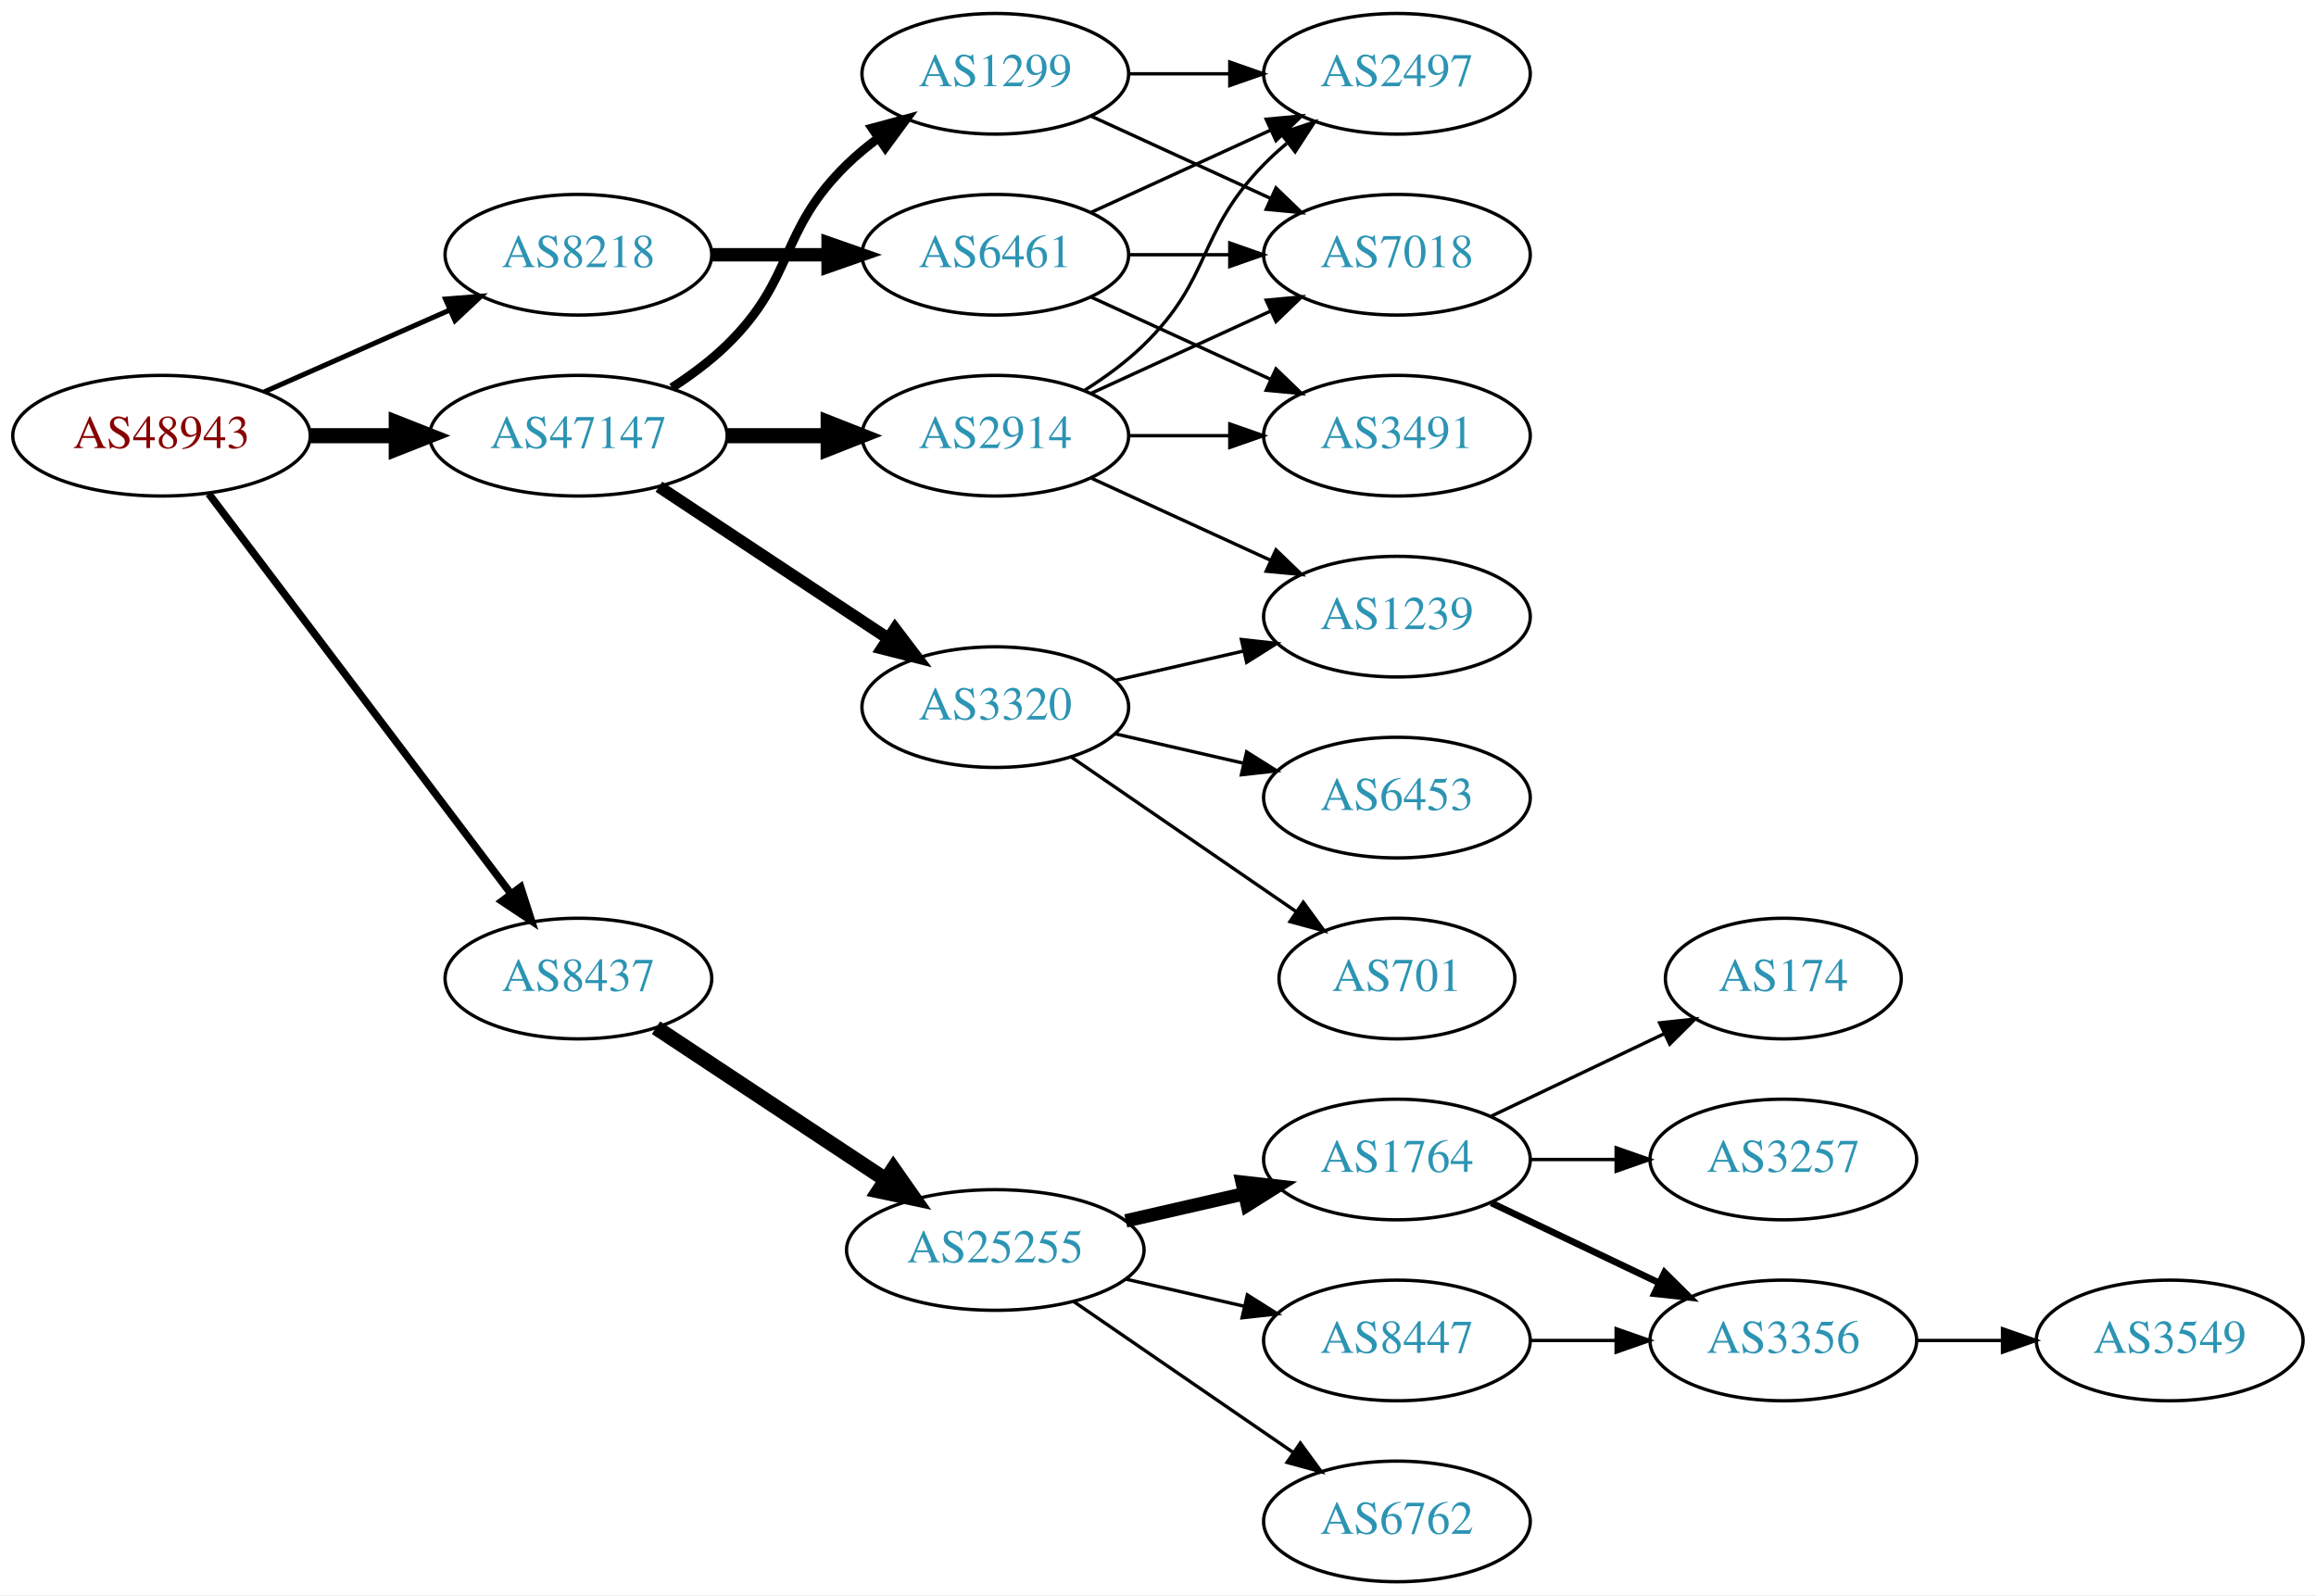
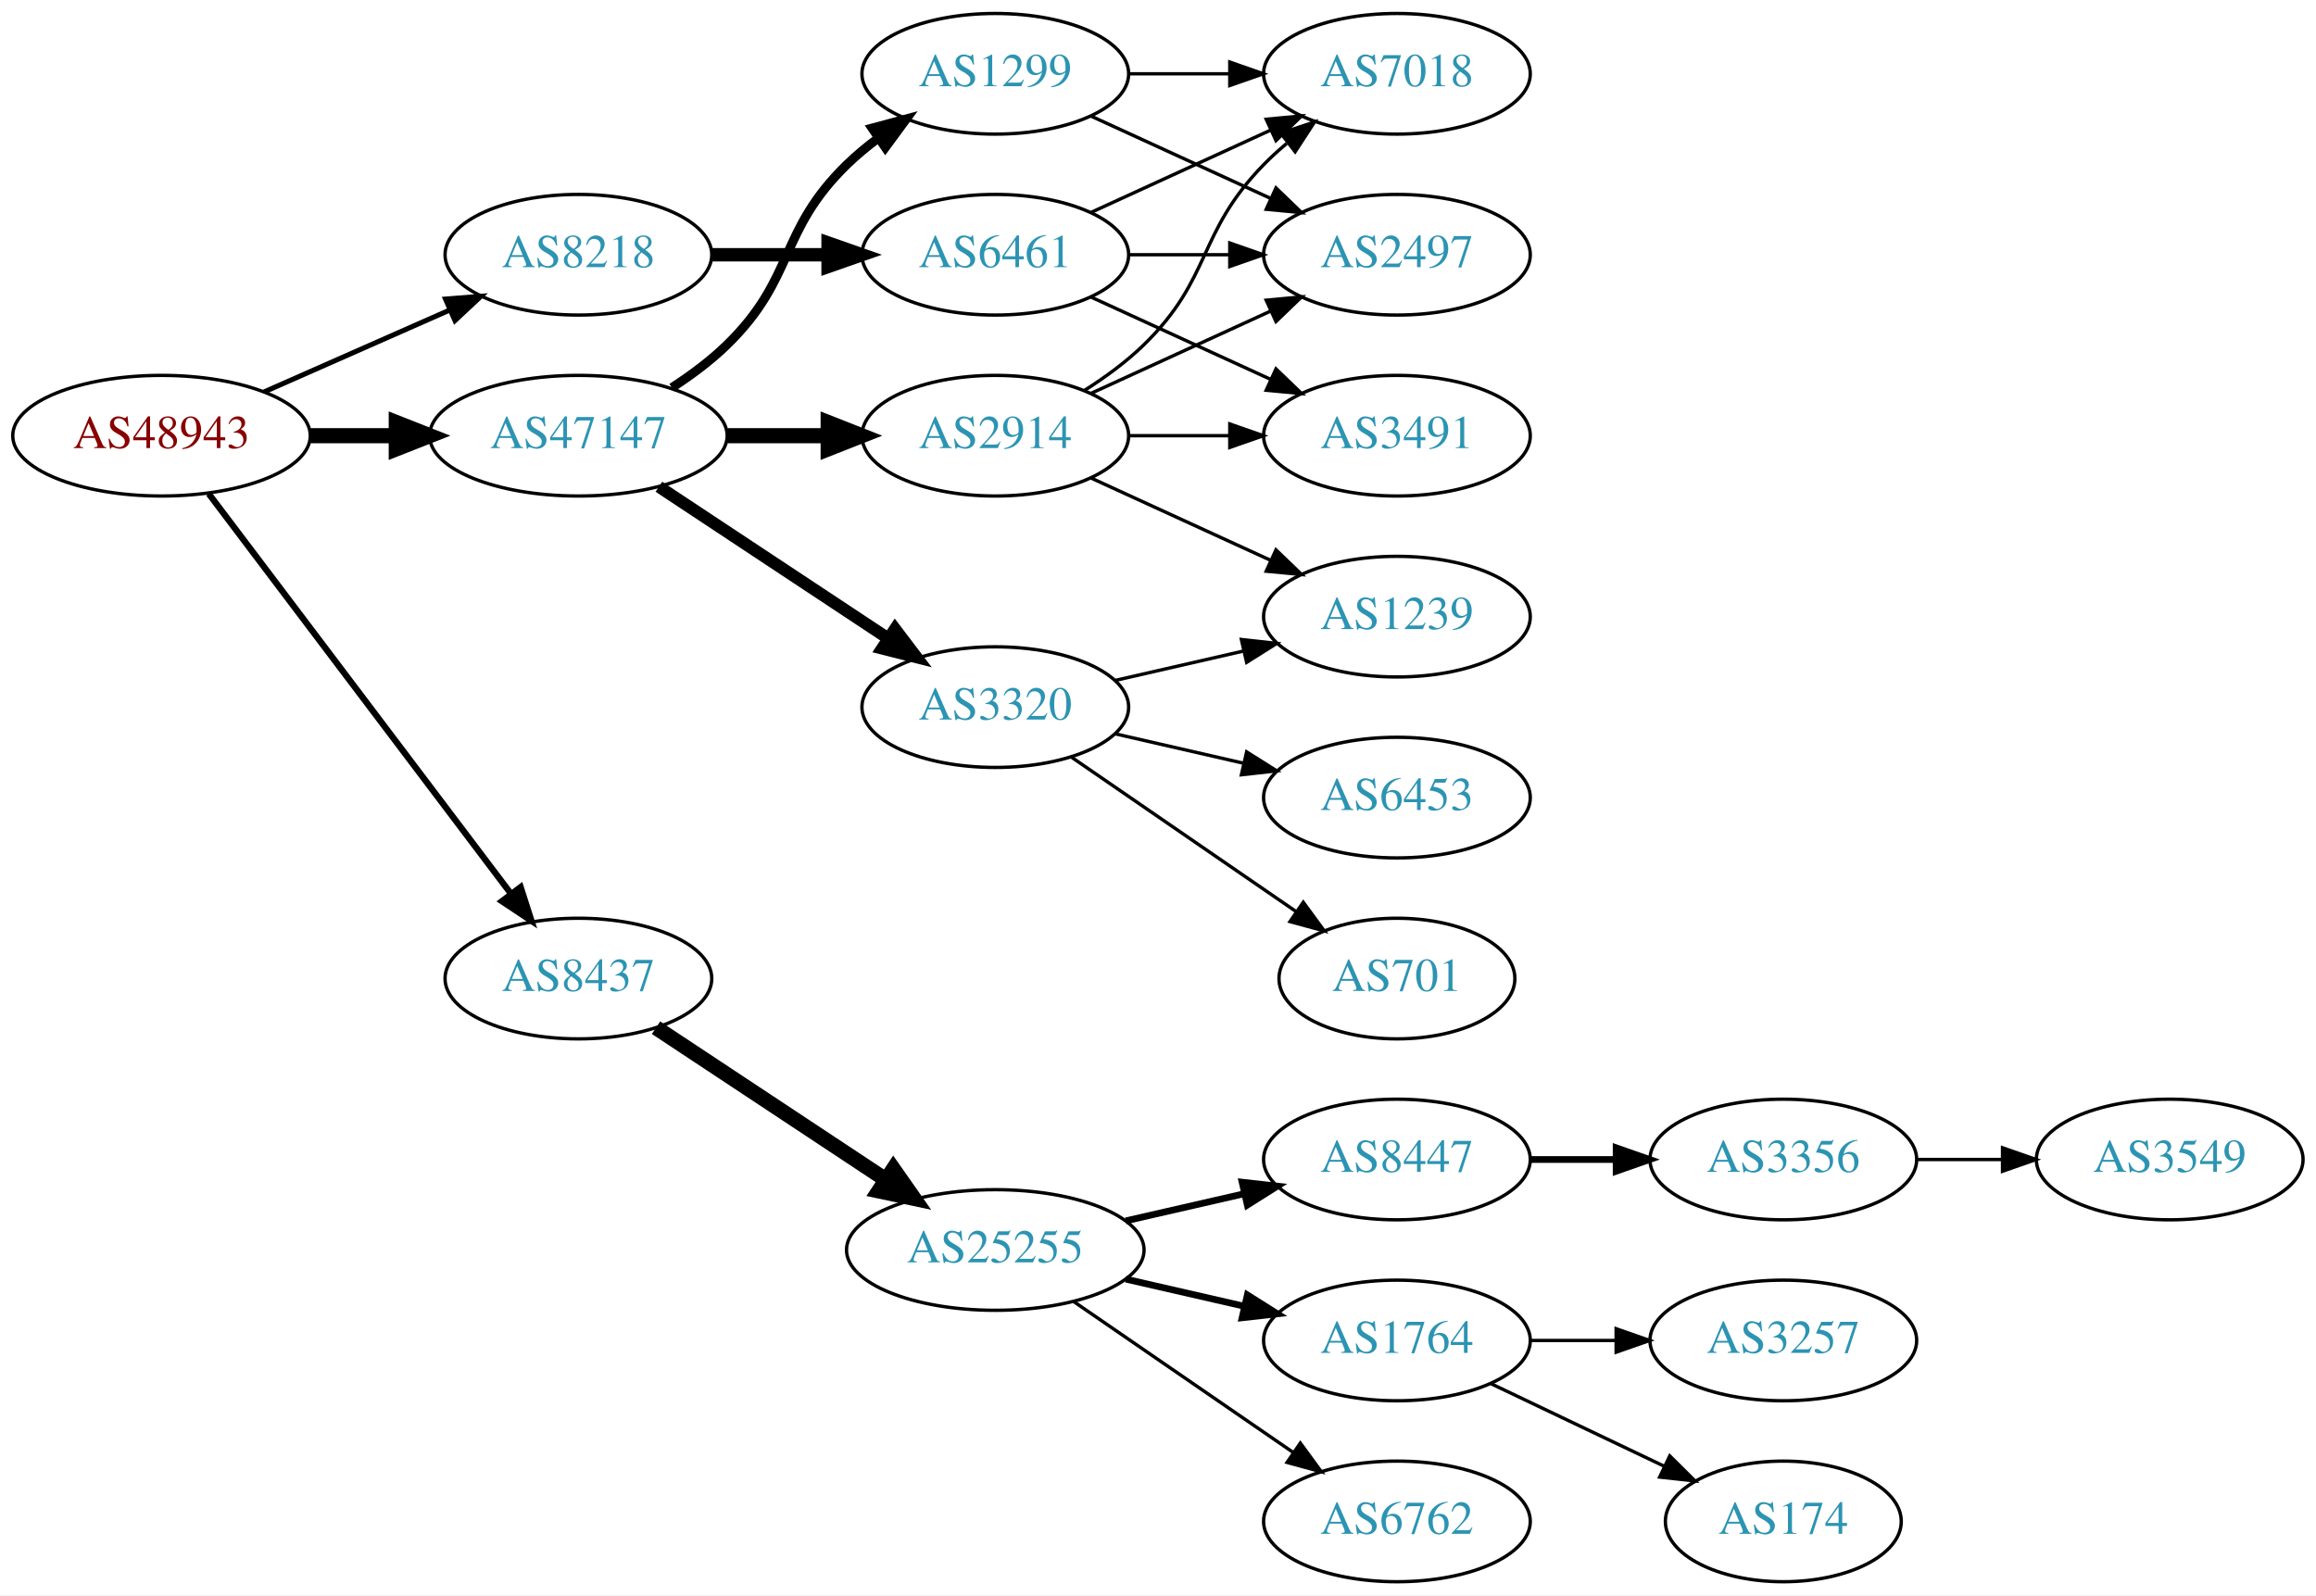
<svg xmlns="http://www.w3.org/2000/svg" xmlns:xlink="http://www.w3.org/1999/xlink" width="691pt" height="476pt" viewBox="0.00 0.00 691.06 476.00">
  <g id="graph0" class="graph" transform="scale(1 1) rotate(0) translate(4 472)">
    <polygon fill="white" stroke="none" points="-4,4 -4,-472 687.055,-472 687.055,4 -4,4" />
    <g id="node1" class="node">
      <g id="a_node1">
        <a xlink:href="/asn/48943" xlink:title="AS48943 ~ KAPPER NETWORK-COMMUNICATIONS GmbH [AT]">
          <ellipse fill="#ffffff" stroke="black" cx="44.196" cy="-342" rx="44.393" ry="18" />
          <text text-anchor="middle" x="44.196" y="-338.3" font-family="Times,serif" font-size="14.00" fill="#880000">AS48943</text>
        </a>
      </g>
    </g>
    <g id="node2" class="node">
      <g id="a_node2">
        <a xlink:href="/asn/8218" xlink:title="AS8218 ~ legacy Neotelecoms [FR]">
          <ellipse fill="#ffffff" stroke="black" cx="168.588" cy="-396" rx="39.794" ry="18" />
          <text text-anchor="middle" x="168.588" y="-392.3" font-family="Times,serif" font-size="14.00" fill="#2c94b3">AS8218</text>
        </a>
      </g>
    </g>
    <g id="edge1" class="edge">
      <path fill="none" stroke="black" stroke-width="1.5" d="M74.824,-355.072C91.418,-362.393 112.278,-371.597 130.011,-379.421" />
      <polygon fill="black" stroke="black" stroke-width="1.5" points="128.933,-382.77 139.495,-383.605 131.758,-376.366 128.933,-382.77" />
    </g>
    <g id="node3" class="node">
      <g id="a_node3">
        <a xlink:href="/asn/8437" xlink:title="AS8437 ~ Hutchison Drei Austria GmbH [AT]">
          <ellipse fill="#ffffff" stroke="black" cx="168.588" cy="-180" rx="39.794" ry="18" />
          <text text-anchor="middle" x="168.588" y="-176.3" font-family="Times,serif" font-size="14.00" fill="#2c94b3">AS8437</text>
        </a>
      </g>
    </g>
    <g id="edge2" class="edge">
-       <path fill="none" stroke="black" stroke-width="2.25" d="M58.294,-324.663C79.919,-296.04 123.19,-238.767 148.312,-205.514" />
-       <polygon fill="black" stroke="black" stroke-width="2.25" points="151.349,-207.301 154.584,-197.212 145.764,-203.081 151.349,-207.301" />
+       <path fill="none" stroke="black" stroke-width="1.875" d="M58.294,-324.663C79.919,-296.04 123.19,-238.767 148.312,-205.514" />
+       <polygon fill="black" stroke="black" stroke-width="1.875" points="151.349,-207.301 154.584,-197.212 145.764,-203.081 151.349,-207.301" />
    </g>
    <g id="node4" class="node">
      <g id="a_node4">
        <a xlink:href="/asn/47147" xlink:title="AS47147 ~ ANEXIA Internetdienstleistungs GmbH [AT]">
          <ellipse fill="#ffffff" stroke="black" cx="168.588" cy="-342" rx="44.393" ry="18" />
          <text text-anchor="middle" x="168.588" y="-338.3" font-family="Times,serif" font-size="14.00" fill="#2c94b3">AS47147</text>
        </a>
      </g>
    </g>
    <g id="edge3" class="edge">
      <path fill="none" stroke="black" stroke-width="4.5" d="M88.692,-342C96.898,-342 105.569,-342 114.041,-342" />
      <polygon fill="black" stroke="black" stroke-width="4.5" points="114.233,-345.938 124.233,-342 114.233,-338.063 114.233,-345.938" />
    </g>
    <g id="node5" class="node">
      <g id="a_node5">
-         <a xlink:href="/asn/6461" xlink:title="AS6461 ~ ZAYO-6461 [US]">
+         <a xlink:href="/asn/6461" xlink:title="AS6461 ~ Zayo Bandwidth [US]">
          <ellipse fill="#ffffff" stroke="black" cx="292.98" cy="-396" rx="39.794" ry="18" />
          <text text-anchor="middle" x="292.98" y="-392.3" font-family="Times,serif" font-size="14.00" fill="#2c94b3">AS6461</text>
        </a>
      </g>
    </g>
    <g id="edge4" class="edge">
      <path fill="none" stroke="black" stroke-width="4" d="M208.314,-396C219.252,-396 231.303,-396 242.769,-396" />
      <polygon fill="black" stroke="black" stroke-width="4" points="243.087,-399.5 253.087,-396 243.087,-392.5 243.087,-399.5" />
    </g>
    <g id="node9" class="node">
      <g id="a_node9">
        <a xlink:href="/asn/25255" xlink:title="AS25255 ~ ==&gt; TELE2 AUSTRIA &lt;== [AT]">
          <ellipse fill="#ffffff" stroke="black" cx="292.98" cy="-99" rx="44.393" ry="18" />
          <text text-anchor="middle" x="292.98" y="-95.3" font-family="Times,serif" font-size="14.00" fill="#2c94b3">AS25255</text>
        </a>
      </g>
    </g>
    <g id="edge8" class="edge">
      <path fill="none" stroke="black" stroke-width="4.5" d="M191.753,-165.332C210.885,-152.67 238.753,-134.226 260.249,-120" />
      <polygon fill="black" stroke="black" stroke-width="4.5" points="262.566,-123.188 268.732,-114.386 258.22,-116.621 262.566,-123.188" />
    </g>
    <g id="node17" class="node">
      <g id="a_node17">
+         <a xlink:href="/asn/1299" xlink:title="AS1299 ~ Telia Carrier [EU]">
+           <ellipse fill="#ffffff" stroke="black" cx="292.98" cy="-450" rx="39.794" ry="18" />
+           <text text-anchor="middle" x="292.98" y="-446.3" font-family="Times,serif" font-size="14.00" fill="#2c94b3">AS1299</text>
+         </a>
+       </g>
+     </g>
+     <g id="edge16" class="edge">
+       <path fill="none" stroke="black" stroke-width="2.7" d="M196.472,-356.329C202.196,-360.036 207.962,-364.318 212.784,-369 233.478,-389.094 228.091,-402.906 248.784,-423 251.629,-425.763 254.803,-428.386 258.103,-430.834" />
+       <polygon fill="black" stroke="black" stroke-width="2.7" points="256.22,-433.786 266.451,-436.538 260.169,-428.006 256.22,-433.786" />
+     </g>
+     <g id="node18" class="node">
+       <g id="a_node18">
        <a xlink:href="/asn/2914" xlink:title="AS2914 ~ NTT America, Inc. [US]">
          <ellipse fill="#ffffff" stroke="black" cx="292.98" cy="-342" rx="39.794" ry="18" />
          <text text-anchor="middle" x="292.98" y="-338.3" font-family="Times,serif" font-size="14.00" fill="#2c94b3">AS2914</text>
        </a>
      </g>
    </g>
    <g id="edge17" class="edge">
      <path fill="none" stroke="black" stroke-width="4.5" d="M213.084,-342C222.773,-342 233.11,-342 243.002,-342" />
      <polygon fill="black" stroke="black" stroke-width="4.5" points="243.105,-345.938 253.105,-342 243.105,-338.063 243.105,-345.938" />
    </g>
-     <g id="node18" class="node">
-       <g id="a_node18">
+     <g id="node19" class="node">
+       <g id="a_node19">
        <a xlink:href="/asn/3320" xlink:title="AS3320 ~ DTAG [DE]">
          <ellipse fill="#ffffff" stroke="black" cx="292.98" cy="-261" rx="39.794" ry="18" />
          <text text-anchor="middle" x="292.98" y="-257.3" font-family="Times,serif" font-size="14.00" fill="#2c94b3">AS3320</text>
        </a>
      </g>
    </g>
    <g id="edge18" class="edge">
      <path fill="none" stroke="black" stroke-width="3.6" d="M192.609,-326.765C211.963,-313.956 239.798,-295.534 261.088,-281.445" />
      <polygon fill="black" stroke="black" stroke-width="3.6" points="263.069,-284.331 269.476,-275.893 259.205,-278.494 263.069,-284.331" />
    </g>
-     <g id="node19" class="node">
-       <g id="a_node19">
-         <a xlink:href="/asn/1299" xlink:title="AS1299 ~ Telia Carrier [EU]">
-           <ellipse fill="#ffffff" stroke="black" cx="292.98" cy="-450" rx="39.794" ry="18" />
-           <text text-anchor="middle" x="292.98" y="-446.3" font-family="Times,serif" font-size="14.00" fill="#2c94b3">AS1299</text>
-         </a>
-       </g>
-     </g>
-     <g id="edge19" class="edge">
-       <path fill="none" stroke="black" stroke-width="2.7" d="M196.472,-356.329C202.196,-360.036 207.962,-364.318 212.784,-369 233.478,-389.094 228.091,-402.906 248.784,-423 251.629,-425.763 254.803,-428.386 258.103,-430.834" />
-       <polygon fill="black" stroke="black" stroke-width="2.7" points="256.22,-433.786 266.451,-436.538 260.169,-428.006 256.22,-433.786" />
-     </g>
    <g id="node6" class="node">
      <g id="a_node6">
-         <a xlink:href="/asn/2497" xlink:title="AS2497 ~ Internet Initiative Japan Inc. [JP]">
+         <a xlink:href="/asn/7018" xlink:title="AS7018 ~ AT&amp;T Services, Inc. [US]">
          <ellipse fill="#ffffff" stroke="black" cx="412.823" cy="-450" rx="39.794" ry="18" />
-           <text text-anchor="middle" x="412.823" y="-446.3" font-family="Times,serif" font-size="14.00" fill="#2c94b3">AS2497</text>
+           <text text-anchor="middle" x="412.823" y="-446.3" font-family="Times,serif" font-size="14.00" fill="#2c94b3">AS7018</text>
        </a>
      </g>
    </g>
    <g id="edge5" class="edge">
      <path fill="none" stroke="black" d="M321.609,-408.661C337.566,-415.973 357.837,-425.261 375.119,-433.181" />
      <polygon fill="black" stroke="black" points="373.818,-436.435 384.367,-437.419 376.734,-430.071 373.818,-436.435" />
    </g>
    <g id="node7" class="node">
      <g id="a_node7">
-         <a xlink:href="/asn/7018" xlink:title="AS7018 ~ AT&amp;T Services, Inc. [US]">
+         <a xlink:href="/asn/2497" xlink:title="AS2497 ~ Internet Initiative Japan Inc. [JP]">
          <ellipse fill="#ffffff" stroke="black" cx="412.823" cy="-396" rx="39.794" ry="18" />
-           <text text-anchor="middle" x="412.823" y="-392.3" font-family="Times,serif" font-size="14.00" fill="#2c94b3">AS7018</text>
+           <text text-anchor="middle" x="412.823" y="-392.3" font-family="Times,serif" font-size="14.00" fill="#2c94b3">AS2497</text>
        </a>
      </g>
    </g>
    <g id="edge6" class="edge">
      <path fill="none" stroke="black" d="M332.893,-396C342.446,-396 352.796,-396 362.759,-396" />
      <polygon fill="black" stroke="black" points="362.951,-399.5 372.951,-396 362.951,-392.5 362.951,-399.5" />
    </g>
    <g id="node8" class="node">
      <g id="a_node8">
        <a xlink:href="/asn/3491" xlink:title="AS3491 ~ PCCW Global, Inc. [US]">
          <ellipse fill="#ffffff" stroke="black" cx="412.823" cy="-342" rx="39.794" ry="18" />
          <text text-anchor="middle" x="412.823" y="-338.3" font-family="Times,serif" font-size="14.00" fill="#2c94b3">AS3491</text>
        </a>
      </g>
    </g>
    <g id="edge7" class="edge">
      <path fill="none" stroke="black" d="M321.609,-383.339C337.566,-376.027 357.837,-366.739 375.119,-358.819" />
      <polygon fill="black" stroke="black" points="376.734,-361.929 384.367,-354.581 373.818,-355.565 376.734,-361.929" />
    </g>
    <g id="node10" class="node">
      <g id="a_node10">
-         <a xlink:href="/asn/1764" xlink:title="AS1764 ~ NEXTLAYER-AS [AT]">
+         <a xlink:href="/asn/8447" xlink:title="AS8447 ~ A1 Telekom Austria AG [AT]">
          <ellipse fill="#ffffff" stroke="black" cx="412.823" cy="-126" rx="39.794" ry="18" />
-           <text text-anchor="middle" x="412.823" y="-122.3" font-family="Times,serif" font-size="14.00" fill="#2c94b3">AS1764</text>
+           <text text-anchor="middle" x="412.823" y="-122.3" font-family="Times,serif" font-size="14.00" fill="#2c94b3">AS8447</text>
        </a>
      </g>
    </g>
    <g id="edge9" class="edge">
-       <path fill="none" stroke="black" stroke-width="4" d="M331.915,-107.692C343.156,-110.267 355.568,-113.111 367.192,-115.774" />
-       <polygon fill="black" stroke="black" stroke-width="4" points="366.624,-119.235 377.153,-118.057 368.188,-112.412 366.624,-119.235" />
+       <path fill="none" stroke="black" stroke-width="2" d="M331.915,-107.692C343.156,-110.267 355.568,-113.111 367.192,-115.774" />
+       <polygon fill="black" stroke="black" stroke-width="2" points="366.624,-119.235 377.153,-118.057 368.188,-112.412 366.624,-119.235" />
    </g>
    <g id="node11" class="node">
      <g id="a_node11">
-         <a xlink:href="/asn/8447" xlink:title="AS8447 ~ A1 Telekom Austria AG [AT]">
+         <a xlink:href="/asn/1764" xlink:title="AS1764 ~ NEXTLAYER-AS [AT]">
          <ellipse fill="#ffffff" stroke="black" cx="412.823" cy="-72" rx="39.794" ry="18" />
-           <text text-anchor="middle" x="412.823" y="-68.3" font-family="Times,serif" font-size="14.00" fill="#2c94b3">AS8447</text>
+           <text text-anchor="middle" x="412.823" y="-68.3" font-family="Times,serif" font-size="14.00" fill="#2c94b3">AS1764</text>
        </a>
      </g>
    </g>
    <g id="edge10" class="edge">
-       <path fill="none" stroke="black" d="M331.915,-90.308C343.156,-87.733 355.568,-84.889 367.192,-82.226" />
-       <polygon fill="black" stroke="black" points="368.188,-85.588 377.153,-79.944 366.624,-78.765 368.188,-85.588" />
+       <path fill="none" stroke="black" stroke-width="2" d="M331.915,-90.308C343.156,-87.733 355.568,-84.889 367.192,-82.226" />
+       <polygon fill="black" stroke="black" stroke-width="2" points="368.188,-85.588 377.153,-79.944 366.624,-78.765 368.188,-85.588" />
    </g>
    <g id="node12" class="node">
      <g id="a_node12">
        <a xlink:href="/asn/6762" xlink:title="AS6762 ~ TELECOM ITALIA SPARKLE S.p.A. [IT]">
          <ellipse fill="#ffffff" stroke="black" cx="412.823" cy="-18" rx="39.794" ry="18" />
          <text text-anchor="middle" x="412.823" y="-14.3" font-family="Times,serif" font-size="14.00" fill="#2c94b3">AS6762</text>
        </a>
      </g>
    </g>
    <g id="edge11" class="edge">
      <path fill="none" stroke="black" d="M316.423,-83.574C335.004,-70.802 361.565,-52.545 381.945,-38.537" />
      <polygon fill="black" stroke="black" points="384.001,-41.371 390.259,-32.822 380.036,-35.602 384.001,-41.371" />
    </g>
    <g id="node13" class="node">
      <g id="a_node13">
-         <a xlink:href="/asn/174" xlink:title="AS174 ~ Cogent Communications [US]">
-           <ellipse fill="#ffffff" stroke="black" cx="528.116" cy="-180" rx="35.194" ry="18" />
-           <text text-anchor="middle" x="528.116" y="-176.3" font-family="Times,serif" font-size="14.00" fill="#2c94b3">AS174</text>
+         <a xlink:href="/asn/3356" xlink:title="AS3356 ~ Level 3 Parent, LLC [US]">
+           <ellipse fill="#ffffff" stroke="black" cx="528.116" cy="-126" rx="39.794" ry="18" />
+           <text text-anchor="middle" x="528.116" y="-122.3" font-family="Times,serif" font-size="14.00" fill="#2c94b3">AS3356</text>
        </a>
      </g>
    </g>
    <g id="edge12" class="edge">
-       <path fill="none" stroke="black" d="M440.959,-138.934C456.391,-146.29 475.877,-155.577 492.412,-163.459" />
-       <polygon fill="black" stroke="black" points="491.221,-166.768 501.754,-167.911 494.232,-160.449 491.221,-166.768" />
-     </g>
-     <g id="node14" class="node">
-       <g id="a_node14">
-         <a xlink:href="/asn/3356" xlink:title="AS3356 ~ Level 3 Parent, LLC [US]">
-           <ellipse fill="#ffffff" stroke="black" cx="528.116" cy="-72" rx="39.794" ry="18" />
-           <text text-anchor="middle" x="528.116" y="-68.3" font-family="Times,serif" font-size="14.00" fill="#2c94b3">AS3356</text>
-         </a>
-       </g>
-     </g>
-     <g id="edge13" class="edge">
-       <path fill="none" stroke="black" stroke-width="2" d="M440.959,-113.066C455.953,-105.919 474.774,-96.948 490.998,-89.215" />
-       <polygon fill="black" stroke="black" stroke-width="2" points="492.68,-92.291 500.201,-84.829 489.668,-85.972 492.68,-92.291" />
+       <path fill="none" stroke="black" stroke-width="2" d="M452.495,-126C460.698,-126 469.462,-126 477.994,-126" />
+       <polygon fill="black" stroke="black" stroke-width="2" points="478.233,-129.5 488.233,-126 478.233,-122.5 478.233,-129.5" />
    </g>
    <g id="node15" class="node">
      <g id="a_node15">
        <a xlink:href="/asn/3257" xlink:title="AS3257 ~ GTT [DE]">
-           <ellipse fill="#ffffff" stroke="black" cx="528.116" cy="-126" rx="39.794" ry="18" />
-           <text text-anchor="middle" x="528.116" y="-122.3" font-family="Times,serif" font-size="14.00" fill="#2c94b3">AS3257</text>
+           <ellipse fill="#ffffff" stroke="black" cx="528.116" cy="-72" rx="39.794" ry="18" />
+           <text text-anchor="middle" x="528.116" y="-68.3" font-family="Times,serif" font-size="14.00" fill="#2c94b3">AS3257</text>
        </a>
      </g>
    </g>
    <g id="edge14" class="edge">
-       <path fill="none" stroke="black" d="M452.495,-126C460.698,-126 469.462,-126 477.994,-126" />
-       <polygon fill="black" stroke="black" points="478.233,-129.5 488.233,-126 478.233,-122.5 478.233,-129.5" />
-     </g>
-     <g id="edge15" class="edge">
      <path fill="none" stroke="black" d="M452.495,-72C460.698,-72 469.462,-72 477.994,-72" />
      <polygon fill="black" stroke="black" points="478.233,-75.5 488.233,-72 478.233,-68.5 478.233,-75.5" />
    </g>
    <g id="node16" class="node">
      <g id="a_node16">
+         <a xlink:href="/asn/174" xlink:title="AS174 ~ Cogent Communications [US]">
+           <ellipse fill="#ffffff" stroke="black" cx="528.116" cy="-18" rx="35.194" ry="18" />
+           <text text-anchor="middle" x="528.116" y="-14.3" font-family="Times,serif" font-size="14.00" fill="#2c94b3">AS174</text>
+         </a>
+       </g>
+     </g>
+     <g id="edge15" class="edge">
+       <path fill="none" stroke="black" d="M440.959,-59.066C456.391,-51.71 475.877,-42.423 492.412,-34.541" />
+       <polygon fill="black" stroke="black" points="494.232,-37.551 501.754,-30.089 491.221,-31.232 494.232,-37.551" />
+     </g>
+     <g id="node14" class="node">
+       <g id="a_node14">
        <a xlink:href="/asn/3549" xlink:title="AS3549 ~ Level 3 Parent, LLC [US]">
-           <ellipse fill="#ffffff" stroke="black" cx="643.409" cy="-72" rx="39.794" ry="18" />
-           <text text-anchor="middle" x="643.409" y="-68.3" font-family="Times,serif" font-size="14.00" fill="#2c94b3">AS3549</text>
-         </a>
-       </g>
-     </g>
-     <g id="edge16" class="edge">
-       <path fill="none" stroke="black" d="M567.788,-72C575.991,-72 584.755,-72 593.287,-72" />
-       <polygon fill="black" stroke="black" points="593.526,-75.5 603.526,-72 593.526,-68.5 593.526,-75.5" />
+           <ellipse fill="#ffffff" stroke="black" cx="643.409" cy="-126" rx="39.794" ry="18" />
+           <text text-anchor="middle" x="643.409" y="-122.3" font-family="Times,serif" font-size="14.00" fill="#2c94b3">AS3549</text>
+         </a>
+       </g>
+     </g>
+     <g id="edge13" class="edge">
+       <path fill="none" stroke="black" d="M567.788,-126C575.991,-126 584.755,-126 593.287,-126" />
+       <polygon fill="black" stroke="black" points="593.526,-129.5 603.526,-126 593.526,-122.5 593.526,-129.5" />
    </g>
    <g id="edge23" class="edge">
+       <path fill="none" stroke="black" d="M332.893,-450C342.446,-450 352.796,-450 362.759,-450" />
+       <polygon fill="black" stroke="black" points="362.951,-453.5 372.951,-450 362.951,-446.5 362.951,-453.5" />
+     </g>
+     <g id="edge24" class="edge">
+       <path fill="none" stroke="black" d="M321.609,-437.339C337.566,-430.027 357.837,-420.739 375.119,-412.819" />
+       <polygon fill="black" stroke="black" points="376.734,-415.929 384.367,-408.581 373.818,-409.565 376.734,-415.929" />
+     </g>
+     <g id="edge21" class="edge">
      <path fill="none" stroke="black" d="M319.509,-355.462C325.672,-359.362 331.974,-363.948 337.176,-369 357.87,-389.094 353.004,-402.383 373.176,-423 375.269,-425.139 377.553,-427.218 379.929,-429.21" />
      <polygon fill="black" stroke="black" points="378.173,-432.275 388.229,-435.611 382.448,-426.732 378.173,-432.275" />
    </g>
-     <g id="edge21" class="edge">
+     <g id="edge22" class="edge">
      <path fill="none" stroke="black" d="M321.609,-354.661C337.566,-361.973 357.837,-371.261 375.119,-379.181" />
      <polygon fill="black" stroke="black" points="373.818,-382.435 384.367,-383.419 376.734,-376.071 373.818,-382.435" />
    </g>
-     <g id="edge22" class="edge">
+     <g id="edge19" class="edge">
      <path fill="none" stroke="black" d="M332.893,-342C342.446,-342 352.796,-342 362.759,-342" />
      <polygon fill="black" stroke="black" points="362.951,-345.5 372.951,-342 362.951,-338.5 362.951,-345.5" />
    </g>
    <g id="node20" class="node">
      <g id="a_node20">
        <a xlink:href="/asn/1239" xlink:title="AS1239 ~ Sprint [US]">
          <ellipse fill="#ffffff" stroke="black" cx="412.823" cy="-288" rx="39.794" ry="18" />
          <text text-anchor="middle" x="412.823" y="-284.3" font-family="Times,serif" font-size="14.00" fill="#2c94b3">AS1239</text>
        </a>
      </g>
    </g>
    <g id="edge20" class="edge">
      <path fill="none" stroke="black" d="M321.609,-329.339C337.566,-322.027 357.837,-312.739 375.119,-304.819" />
      <polygon fill="black" stroke="black" points="376.734,-307.929 384.367,-300.581 373.818,-301.565 376.734,-307.929" />
    </g>
-     <g id="edge25" class="edge">
+     <g id="edge26" class="edge">
      <path fill="none" stroke="black" d="M328.7,-268.955C340.7,-271.704 354.32,-274.825 367.013,-277.733" />
      <polygon fill="black" stroke="black" points="366.415,-281.187 376.945,-280.009 367.979,-274.364 366.415,-281.187" />
    </g>
    <g id="node21" class="node">
      <g id="a_node21">
        <a xlink:href="/asn/6453" xlink:title="AS6453 ~ TATA COMMUNICATIONS (AMERICA) INC [US]">
          <ellipse fill="#ffffff" stroke="black" cx="412.823" cy="-234" rx="39.794" ry="18" />
          <text text-anchor="middle" x="412.823" y="-230.3" font-family="Times,serif" font-size="14.00" fill="#2c94b3">AS6453</text>
        </a>
      </g>
    </g>
-     <g id="edge24" class="edge">
+     <g id="edge25" class="edge">
      <path fill="none" stroke="black" d="M328.7,-253.045C340.7,-250.296 354.32,-247.175 367.013,-244.267" />
      <polygon fill="black" stroke="black" points="367.979,-247.636 376.945,-241.991 366.415,-240.813 367.979,-247.636" />
    </g>
    <g id="node22" class="node">
      <g id="a_node22">
        <a xlink:href="/asn/701" xlink:title="AS701 ~ UUNET [US]">
          <ellipse fill="#ffffff" stroke="black" cx="412.823" cy="-180" rx="35.194" ry="18" />
          <text text-anchor="middle" x="412.823" y="-176.3" font-family="Times,serif" font-size="14.00" fill="#2c94b3">AS701</text>
        </a>
      </g>
    </g>
-     <g id="edge26" class="edge">
+     <g id="edge27" class="edge">
      <path fill="none" stroke="black" d="M315.595,-246.143C334.432,-233.195 361.912,-214.307 382.687,-200.027" />
      <polygon fill="black" stroke="black" points="384.878,-202.768 391.136,-194.219 380.913,-196.999 384.878,-202.768" />
    </g>
-     <g id="edge28" class="edge">
-       <path fill="none" stroke="black" d="M332.893,-450C342.446,-450 352.796,-450 362.759,-450" />
-       <polygon fill="black" stroke="black" points="362.951,-453.5 372.951,-450 362.951,-446.5 362.951,-453.5" />
-     </g>
-     <g id="edge27" class="edge">
-       <path fill="none" stroke="black" d="M321.609,-437.339C337.566,-430.027 357.837,-420.739 375.119,-412.819" />
-       <polygon fill="black" stroke="black" points="376.734,-415.929 384.367,-408.581 373.818,-409.565 376.734,-415.929" />
-     </g>
  </g>
</svg>
